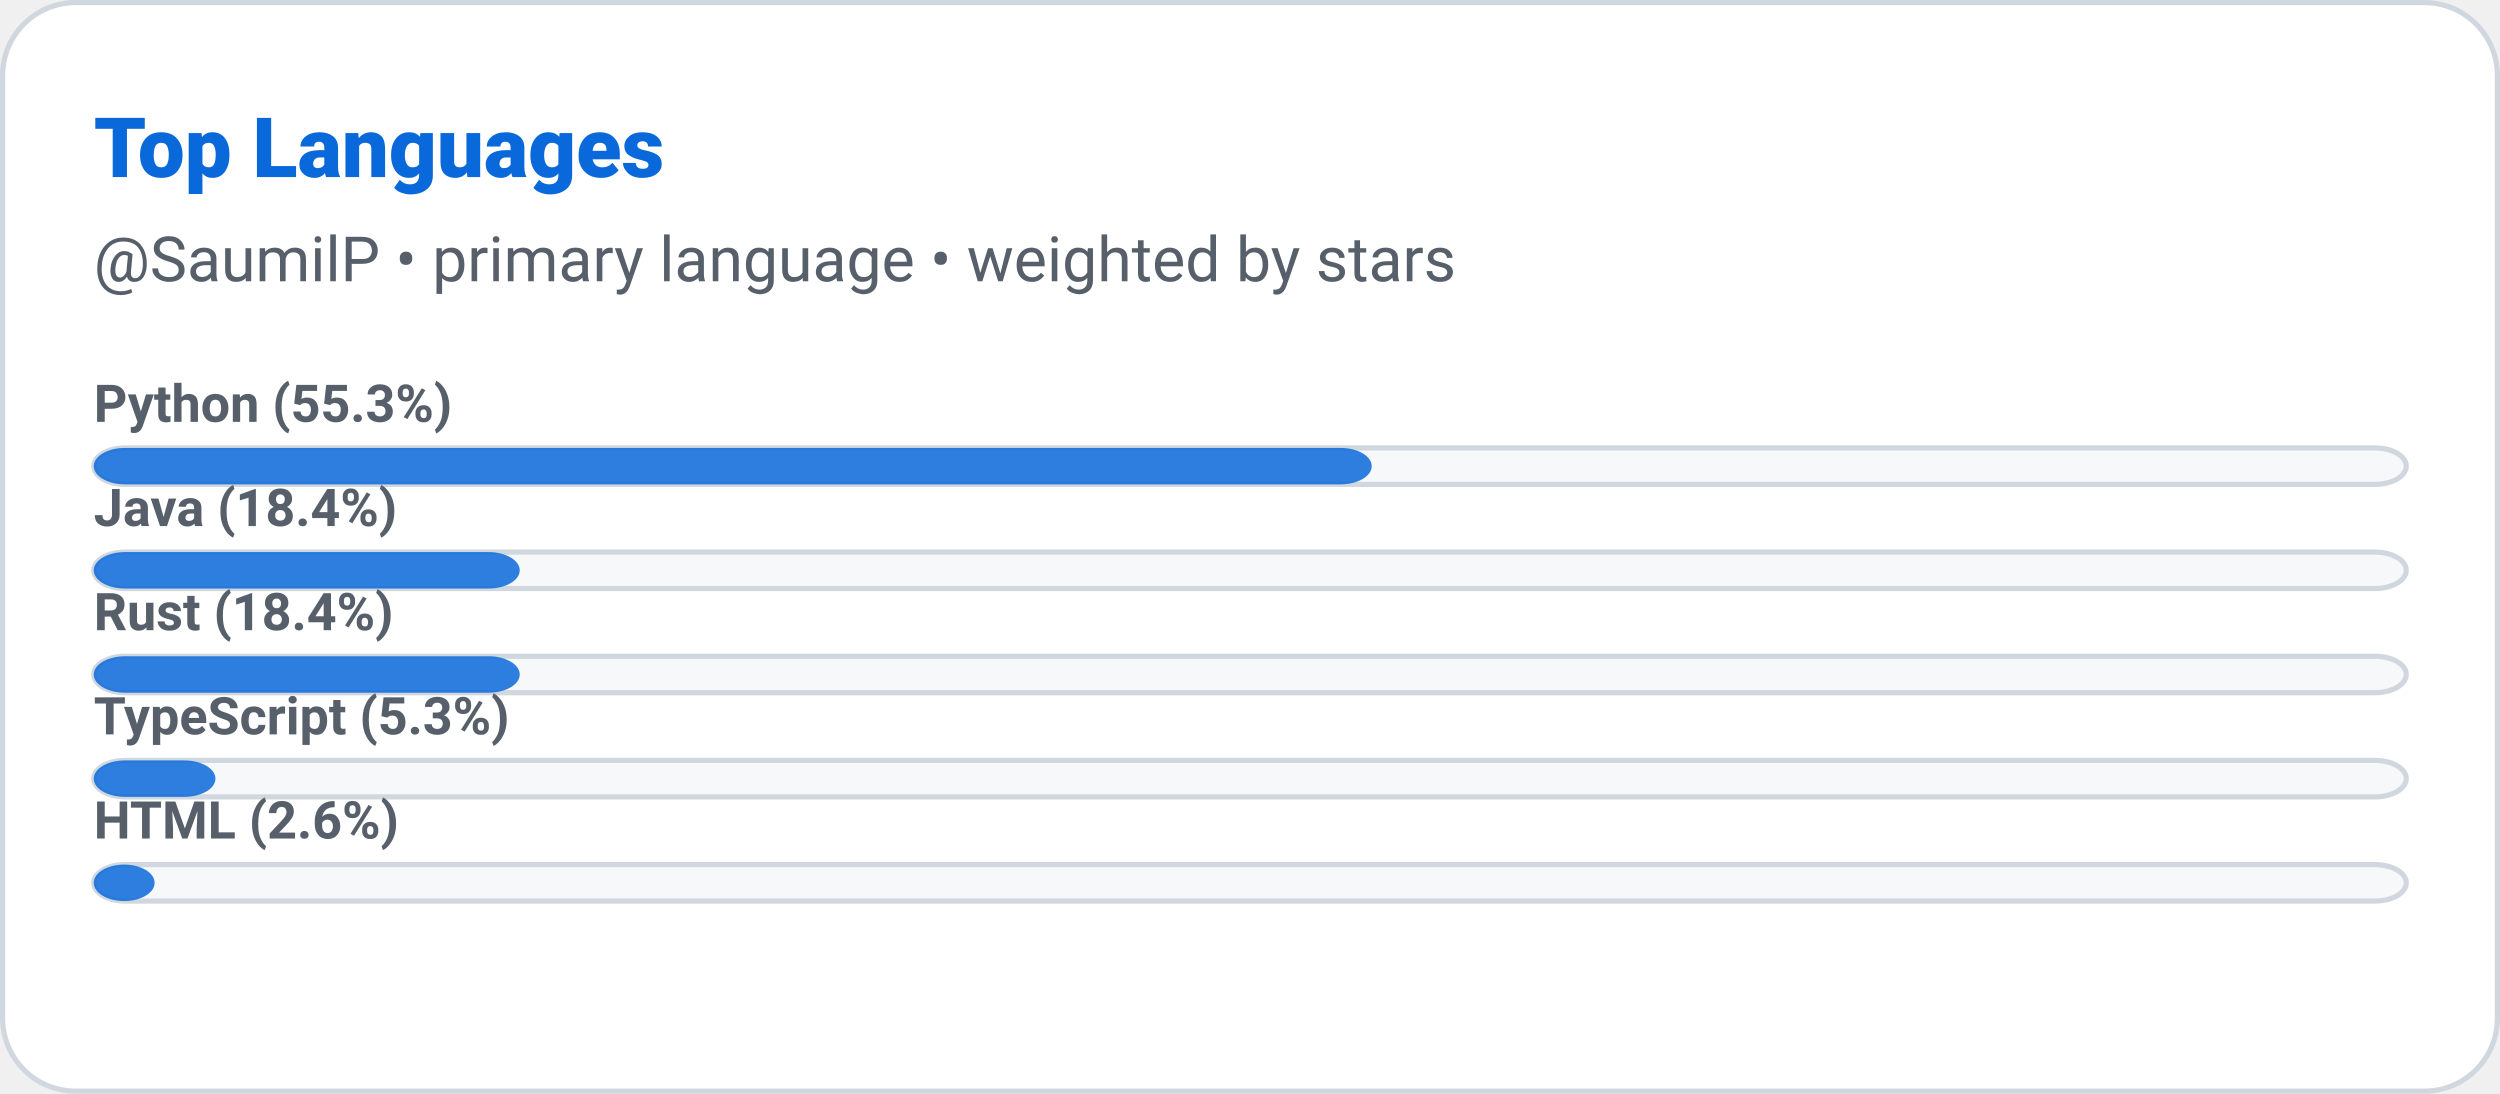
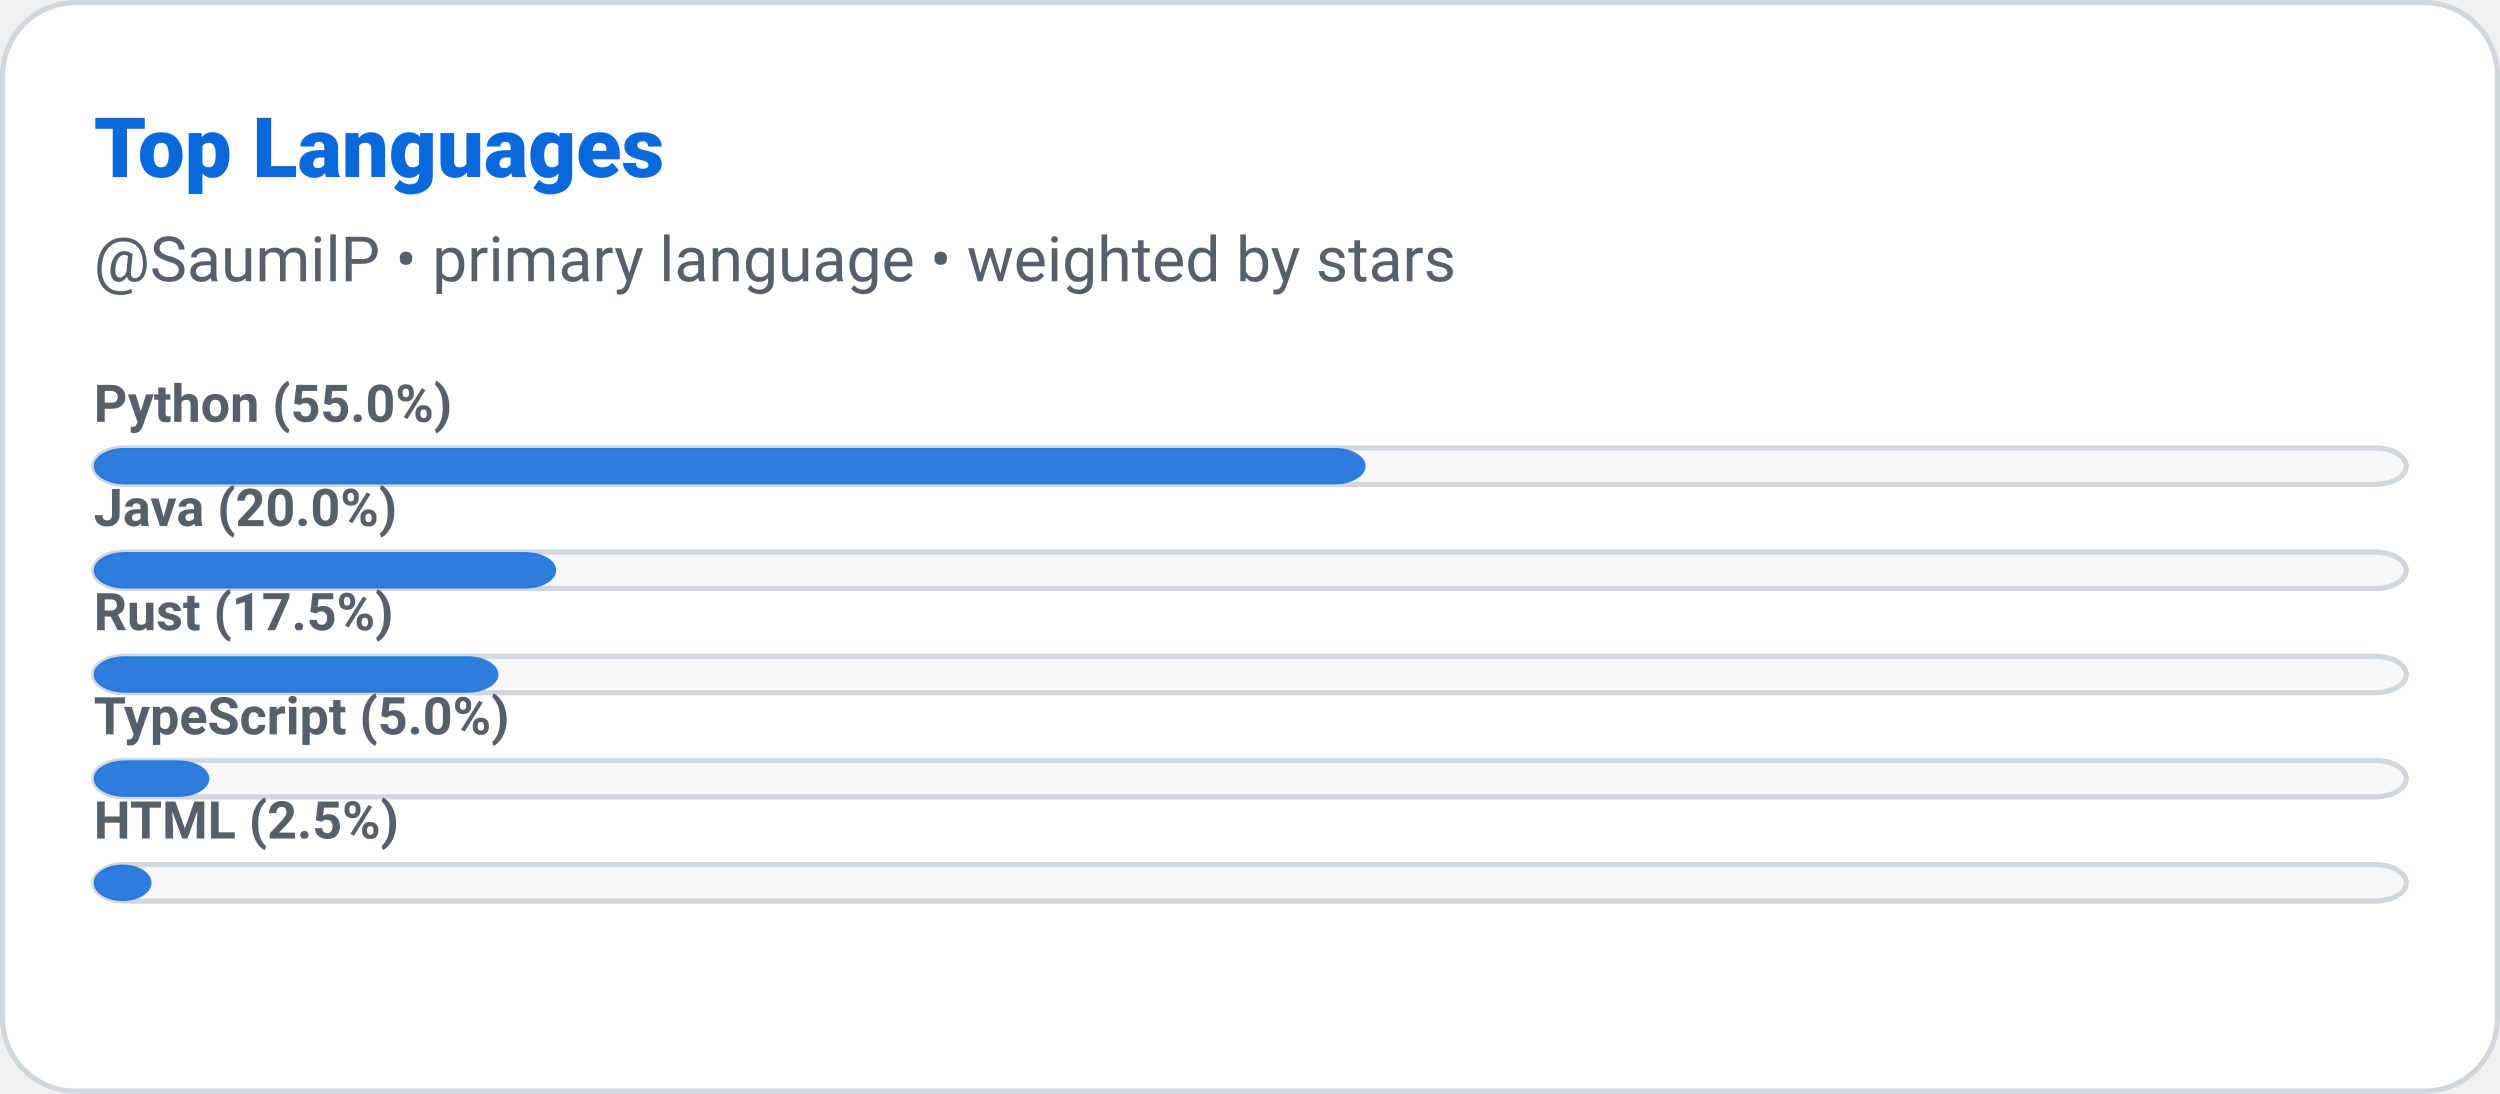
<svg xmlns="http://www.w3.org/2000/svg" width="480" height="210" role="img" aria-label="Top Languages: SaumilP">
  <defs>
    <style>
      
      @keyframes ghstatsGrow { from { transform: scaleX(0); } to { transform: scaleX(1); } }
      .ghstats-bar-fill { transform-box: fill-box; transform-origin: left center; animation: ghstatsGrow 900ms cubic-bezier(.2,.8,.2,1) both; }
      @media (prefers-reduced-motion: reduce) { .ghstats-bar-fill { animation: none; } }
    
    </style>
  </defs>
  <rect x="0.5" y="0.5" width="479" height="209" rx="14" fill="#ffffff" stroke="#d0d7de" stroke-width="1" />
  <text x="18" y="34" fill="#0969da" font-size="16" font-weight="800" font-family="ui-sans-serif,system-ui,-apple-system,Segoe UI,Roboto,Helvetica,Arial">Top Languages</text>
  <text x="18" y="54" fill="#57606a" font-size="12" font-weight="400" font-family="ui-sans-serif,system-ui,-apple-system,Segoe UI,Roboto,Helvetica,Arial">@SaumilP • primary language • weighted by stars</text>
  <g>
    <rect x="18" y="86" width="444" height="7" rx="6" fill="#f6f8fa" stroke="#d0d7de" />
-     <rect class="ghstats-bar-fill" x="18" y="86" width="245.368" height="7" rx="6" fill="#0969da" opacity="0.85" />
-     <text x="18" y="81" fill="#57606a" font-size="10" font-weight="600" font-family="ui-sans-serif,system-ui,-apple-system,Segoe UI,Roboto,Helvetica,Arial">Python (55.3%)</text>
+     <rect class="ghstats-bar-fill" x="18" y="86" width="244.2" height="7" rx="6" fill="#0969da" opacity="0.85" />
+     <text x="18" y="81" fill="#57606a" font-size="10" font-weight="600" font-family="ui-sans-serif,system-ui,-apple-system,Segoe UI,Roboto,Helvetica,Arial">Python (55.0%)</text>
  </g>
  <g>
    <rect x="18" y="106" width="444" height="7" rx="6" fill="#f6f8fa" stroke="#d0d7de" />
-     <rect class="ghstats-bar-fill" x="18" y="106" width="81.789" height="7" rx="6" fill="#0969da" opacity="0.85" />
-     <text x="18" y="101" fill="#57606a" font-size="10" font-weight="600" font-family="ui-sans-serif,system-ui,-apple-system,Segoe UI,Roboto,Helvetica,Arial">Java (18.4%)</text>
+     <rect class="ghstats-bar-fill" x="18" y="106" width="88.8" height="7" rx="6" fill="#0969da" opacity="0.85" />
+     <text x="18" y="101" fill="#57606a" font-size="10" font-weight="600" font-family="ui-sans-serif,system-ui,-apple-system,Segoe UI,Roboto,Helvetica,Arial">Java (20.0%)</text>
  </g>
  <g>
    <rect x="18" y="126" width="444" height="7" rx="6" fill="#f6f8fa" stroke="#d0d7de" />
-     <rect class="ghstats-bar-fill" x="18" y="126" width="81.789" height="7" rx="6" fill="#0969da" opacity="0.85" />
-     <text x="18" y="121" fill="#57606a" font-size="10" font-weight="600" font-family="ui-sans-serif,system-ui,-apple-system,Segoe UI,Roboto,Helvetica,Arial">Rust (18.4%)</text>
+     <rect class="ghstats-bar-fill" x="18" y="126" width="77.7" height="7" rx="6" fill="#0969da" opacity="0.85" />
+     <text x="18" y="121" fill="#57606a" font-size="10" font-weight="600" font-family="ui-sans-serif,system-ui,-apple-system,Segoe UI,Roboto,Helvetica,Arial">Rust (17.5%)</text>
  </g>
  <g>
    <rect x="18" y="146" width="444" height="7" rx="6" fill="#f6f8fa" stroke="#d0d7de" />
-     <rect class="ghstats-bar-fill" x="18" y="146" width="23.368" height="7" rx="6" fill="#0969da" opacity="0.85" />
-     <text x="18" y="141" fill="#57606a" font-size="10" font-weight="600" font-family="ui-sans-serif,system-ui,-apple-system,Segoe UI,Roboto,Helvetica,Arial">TypeScript (5.3%)</text>
+     <rect class="ghstats-bar-fill" x="18" y="146" width="22.2" height="7" rx="6" fill="#0969da" opacity="0.85" />
+     <text x="18" y="141" fill="#57606a" font-size="10" font-weight="600" font-family="ui-sans-serif,system-ui,-apple-system,Segoe UI,Roboto,Helvetica,Arial">TypeScript (5.0%)</text>
  </g>
  <g>
    <rect x="18" y="166" width="444" height="7" rx="6" fill="#f6f8fa" stroke="#d0d7de" />
-     <rect class="ghstats-bar-fill" x="18" y="166" width="11.684" height="7" rx="5.842" fill="#0969da" opacity="0.85" />
-     <text x="18" y="161" fill="#57606a" font-size="10" font-weight="600" font-family="ui-sans-serif,system-ui,-apple-system,Segoe UI,Roboto,Helvetica,Arial">HTML (2.6%)</text>
+     <rect class="ghstats-bar-fill" x="18" y="166" width="11.1" height="7" rx="5.55" fill="#0969da" opacity="0.85" />
+     <text x="18" y="161" fill="#57606a" font-size="10" font-weight="600" font-family="ui-sans-serif,system-ui,-apple-system,Segoe UI,Roboto,Helvetica,Arial">HTML (2.5%)</text>
  </g>
</svg>
